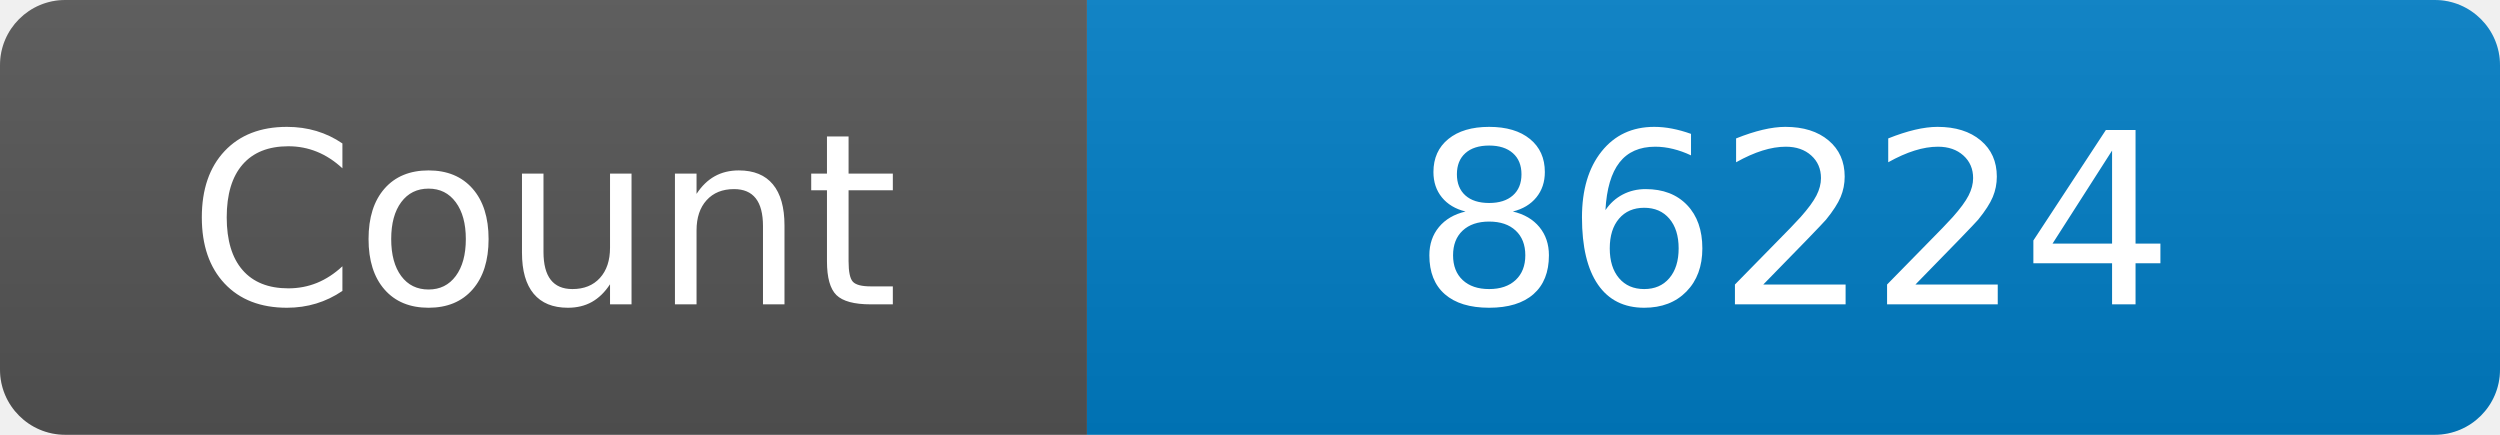
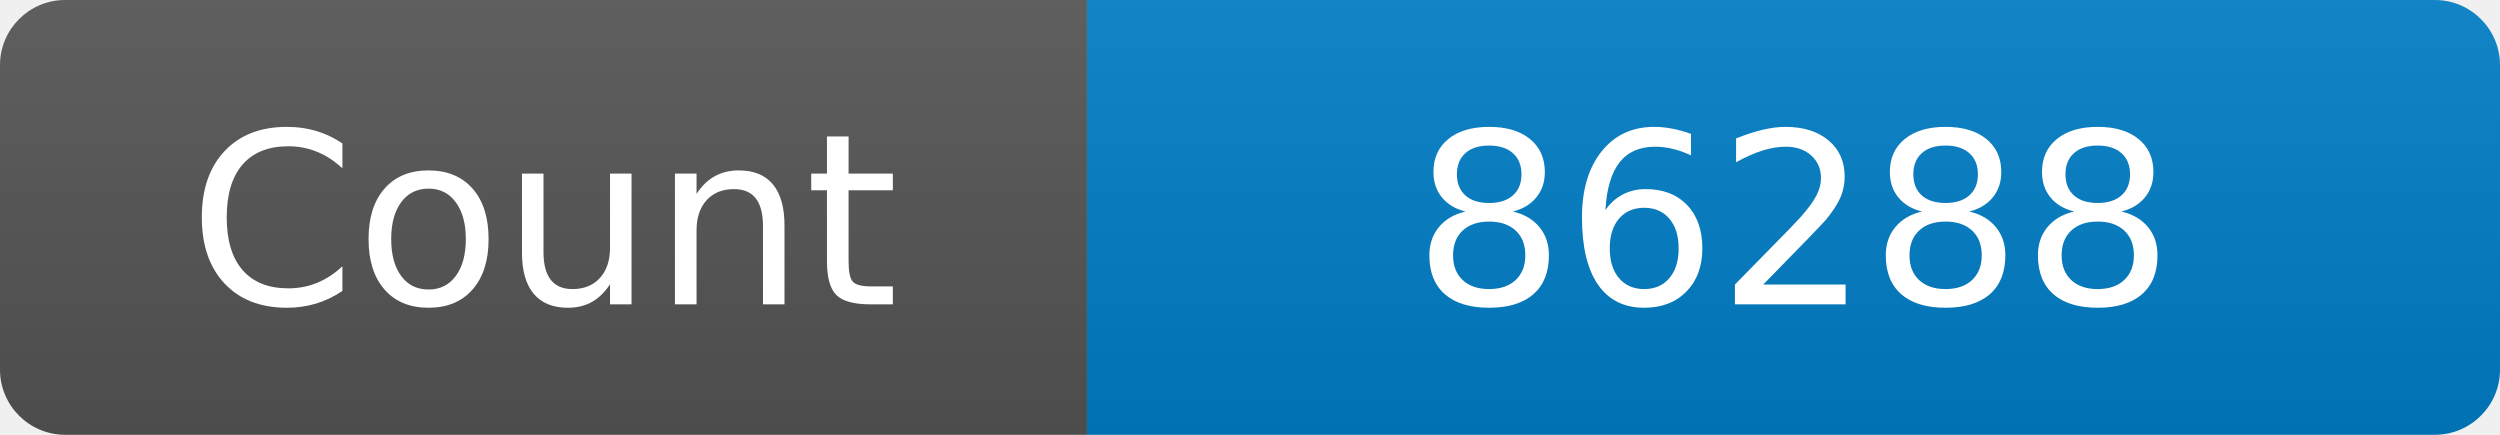
<svg xmlns="http://www.w3.org/2000/svg" width="115" height="20" role="img" aria-label="Maintained?: yes">
  <linearGradient id="s" x2="0" y2="100%">
    <stop offset="0" stop-color="#bbb" stop-opacity=".1" />
    <stop offset="1" stop-opacity=".1" />
  </linearGradient>
  <clipPath id="r">
    <rect width="115" height="20" rx="3" fill="#fff" />
  </clipPath>
  <g clip-path="url(#r)">
    <rect width="50" height="20" fill="#555" />
    <rect x="50" width="160" height="20" fill="#007ec6" />
    <rect width="115" height="20" fill="url(#s)" />
  </g>
  <g fill="#fff" text-anchor="middle" font-family="Verdana,Geneva,DejaVu Sans,sans-serif" font-size="110">
    <text x="250" y="140" transform="scale(.1)" fill="#fff">Count</text>
-     <text x="825" y="140" transform="scale(.1)" fill="#fff">86224</text>
+     <text x="825" y="140" transform="scale(.1)" fill="#fff">86288</text>
  </g>
</svg>
